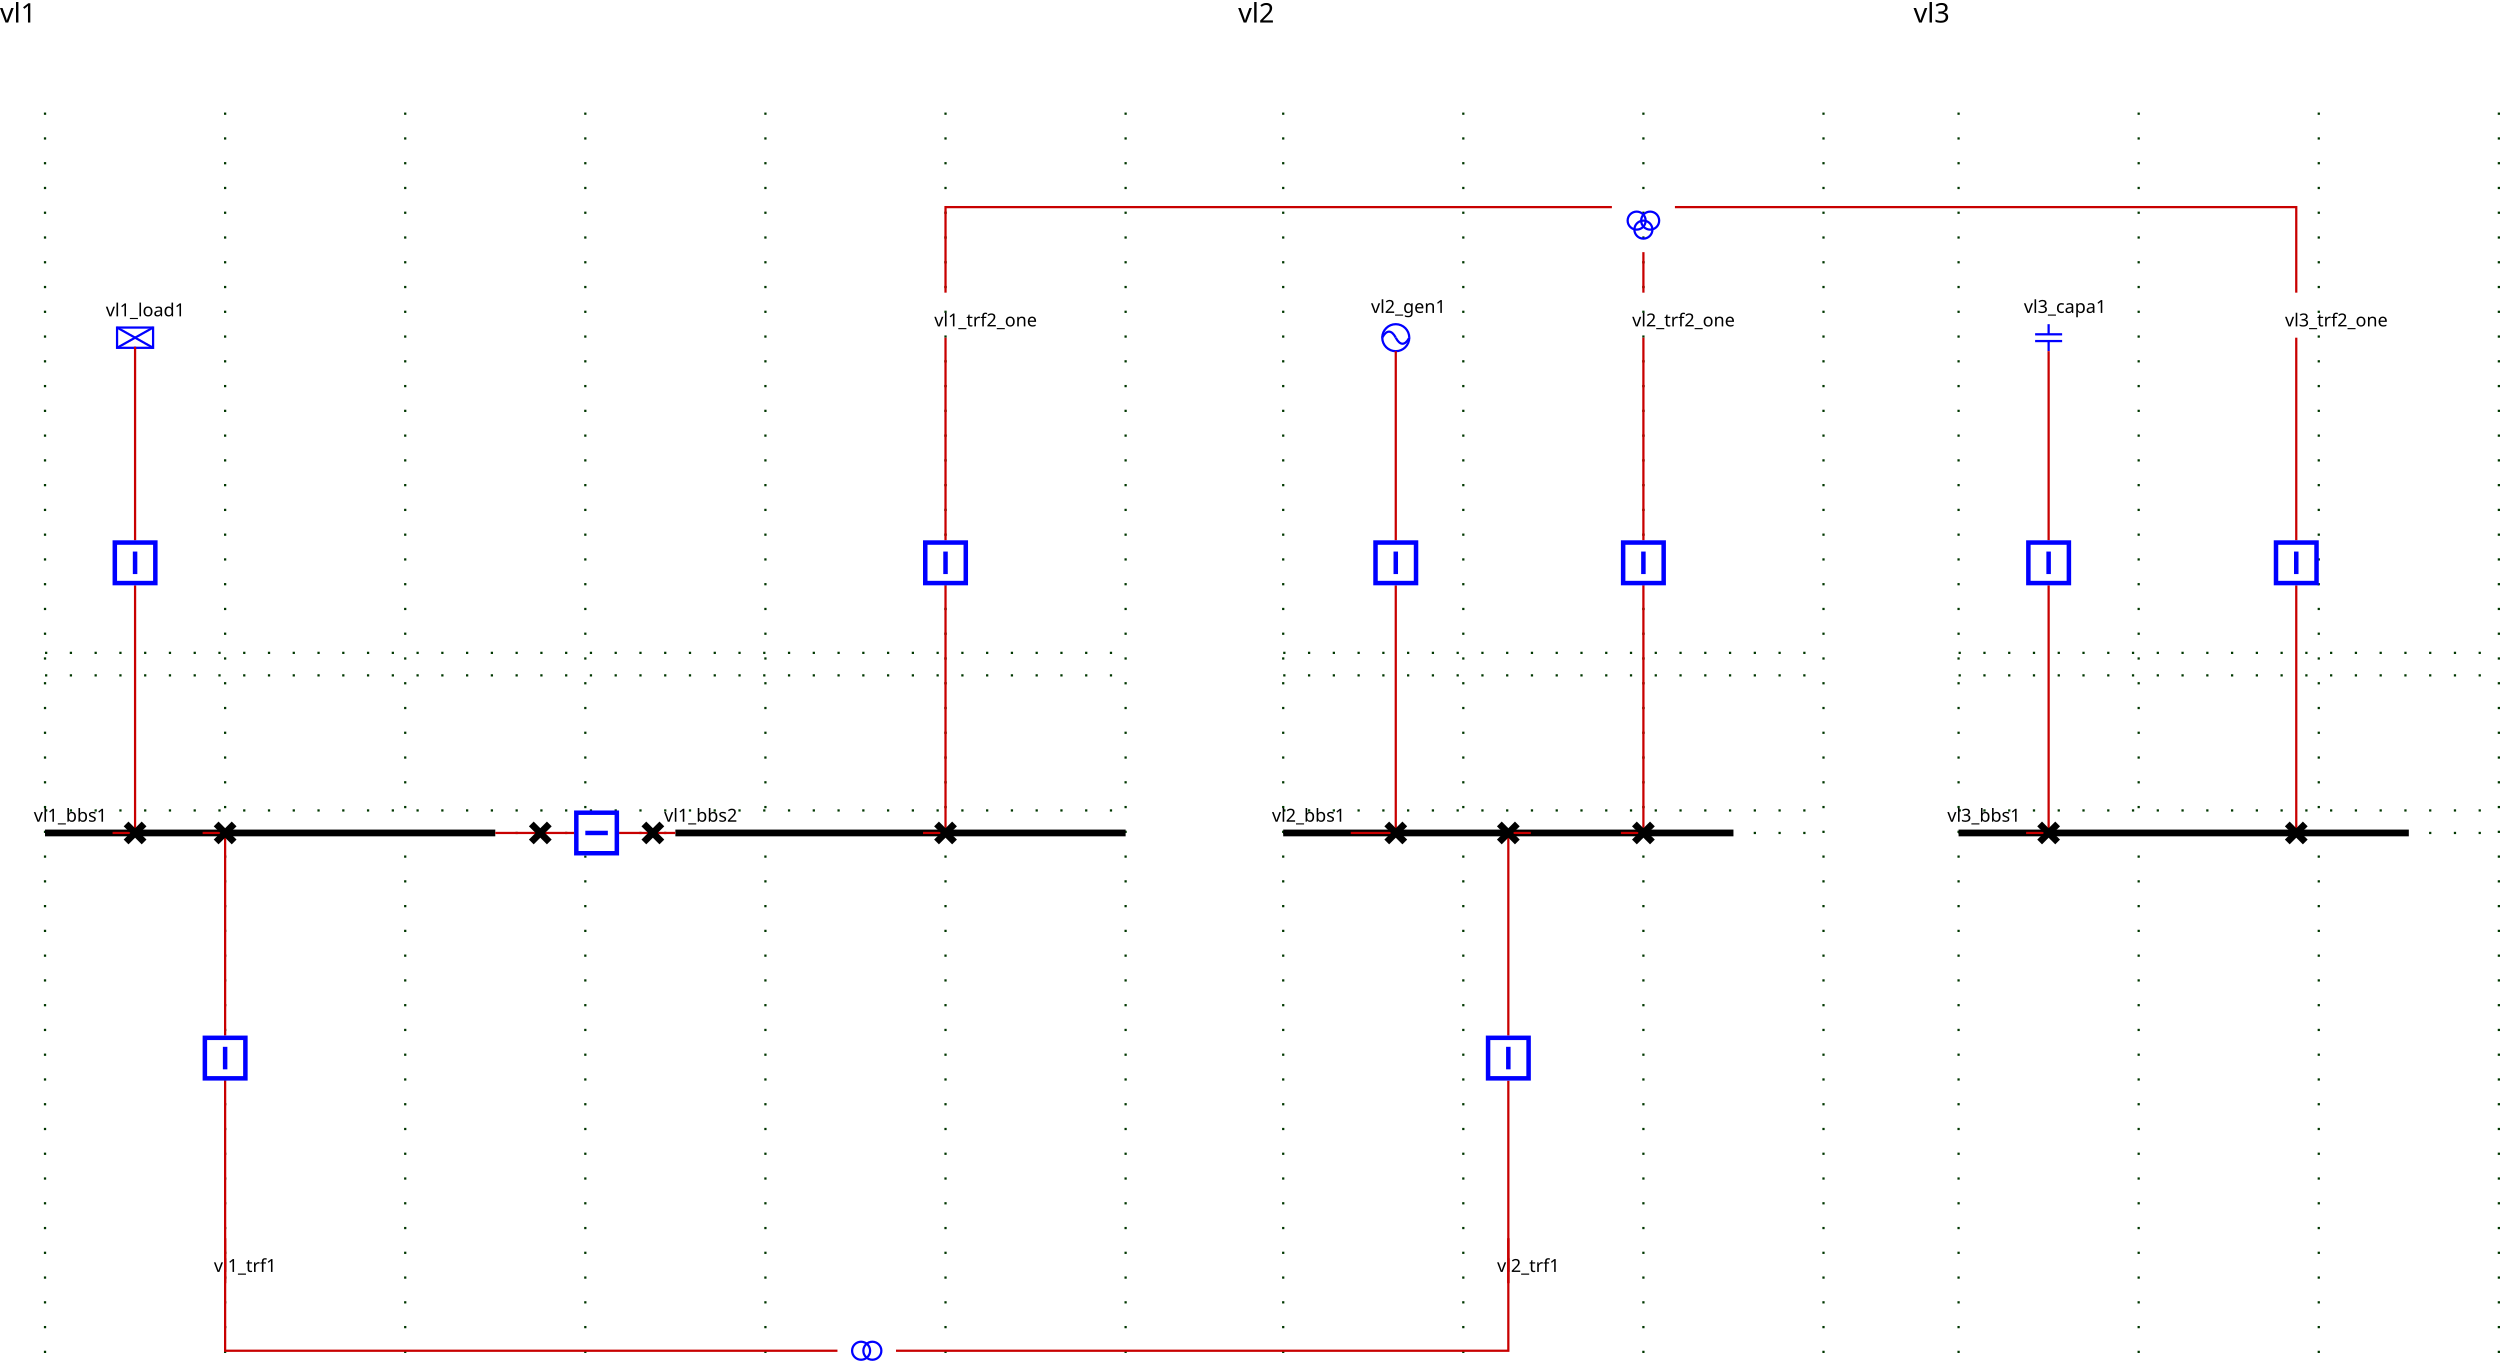
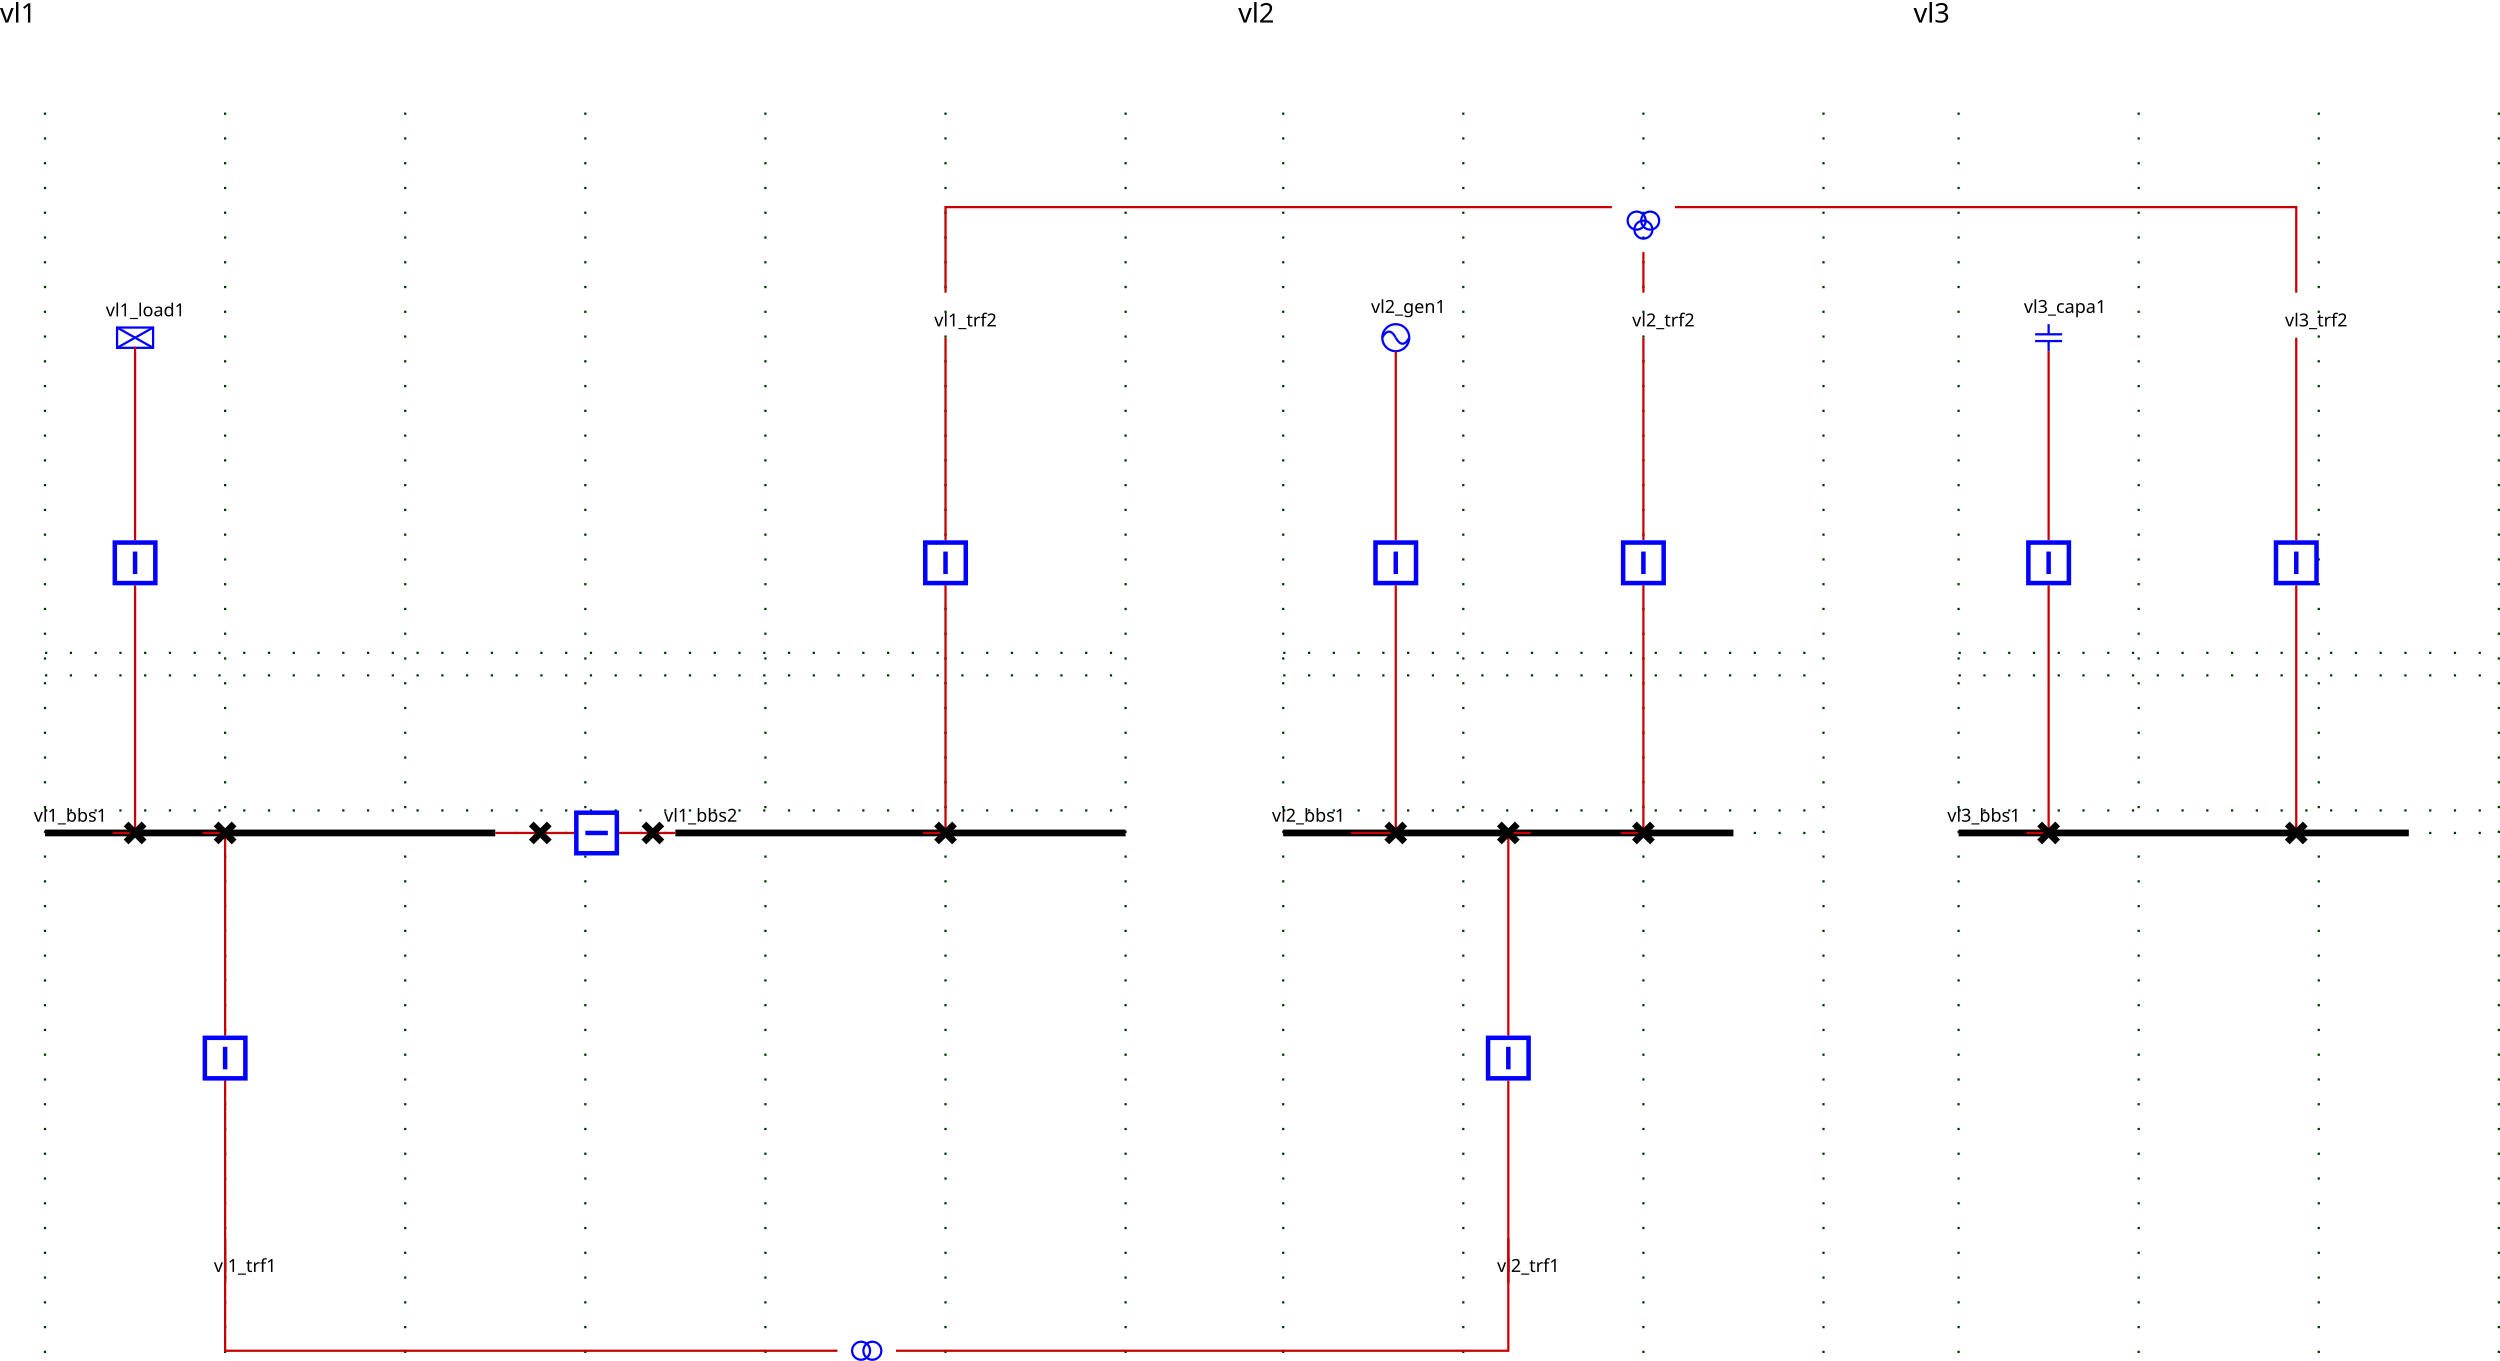
<svg xmlns="http://www.w3.org/2000/svg">
  <style>.BUSBAR_SECTION {
    stroke: rgb(0,0,0);
    stroke-width: 3;
}

.BREAKER {
    stroke: rgb(0, 0, 255);
    stroke-width: 2;
    fill: rgb(255, 255, 255);
}

.DISCONNECTOR {
    stroke: rgb(0, 0, 0);
    stroke-width: 3
}

.GENERATOR {
    stroke: rgb(0, 0, 255);
    stroke-width: 1;
    fill: rgb(255, 255, 255);
}

.LOAD {
    stroke: rgb(0, 0, 255);
    stroke-width: 1;
    fill: rgb(255, 255, 255);
}

.LOAD_BREAK_SWITCH {
    stroke: rgb(0, 0, 255);
    stroke-width: 1;
    fill: rgb(255, 255, 255);
}

.NODE {
    stroke: rgb(0, 0, 0);
    fill: rgb(0, 0, 0);
    fill-opacity: 1;
}

.CAPACITOR {
    stroke: rgb(0, 0, 255);
    stroke-width: 1;
    fill-opacity: 0;
}

.INDUCTOR {
    stroke: rgb(0, 0, 255);
    stroke-width: 1;
    fill-opacity: 0;
}

.STATIC_VAR_COMPENSATOR {
    stroke: rgb(0, 0, 255);
}

.TWO_WINDINGS_TRANSFORMER {
    stroke: rgb(0, 0, 255);
    fill-opacity: 0;
}

.THREE_WINDINGS_TRANSFORMER {
    stroke: rgb(0, 0, 255);
    fill-opacity: 0;
}

.VSC_CONVERTER_STATION {
    stroke: rgb(0, 0, 255);
    font-size: 7.431px;
    line-height: 1.25;
    font-family: sans-serif;
    font-variant-ligatures: normal;
    font-variant-caps: normal;
    font-variant-numeric: normal;
    font-feature-settings: normal;
    text-align: start;
    letter-spacing: 0px;
    word-spacing: 0px;
    writing-mode: lr-tb;
    text-anchor: start;
    stroke-miterlimit: 4;
}

.PHASE_SHIFT_TRANSFORMER {
    stroke: rgb(0, 0, 255);
    stroke-linecap: butt;
    stroke-linejoin: miter;
    stroke-miterlimit: 4;
    stroke-width: 1;
    fill: rgb(255, 255, 255);
}

.wire {
    stroke: rgb(200,0,0);
    stroke-width: 1;
    fill-opacity: 0;
}

.grid {
    stroke: rgb(0,55,0);
    stroke-width: 1;
    stroke-dasharray: 1,10;
}

.component-label {
    fill: black;
    color: black;
    stroke: none;
    fill-opacity: 1;
}

.LINE {
    stroke: rgb(0, 0, 255);
    stroke-width: 1;
    fill-opacity: 0;
}
.idvl1_95_d1 .open { visibility: hidden;}.idvl1_95_d1 .closed { visibility: visible;}
.idvl1_95_b1 .open { visibility: hidden;}.idvl1_95_b1 .closed { visibility: visible;}
.idvl1_95_d2 .open { visibility: hidden;}.idvl1_95_d2 .closed { visibility: visible;}
.ARROW1_vl1_95_load1_UP .arrow-up {stroke: black; fill: black; fill-opacity:1; visibility: visible;}.ARROW1_vl1_95_load1_UP .arrow-down { stroke-opacity:0; fill-opacity:0; visibility: hidden;}.ARROW1_vl1_95_load1_DOWN .arrow-down {stroke: black; fill: black; fill-opacity:1;  visibility: visible;}.ARROW1_vl1_95_load1_DOWN .arrow-up { stroke-opacity:0; fill-opacity:0; visibility: hidden;}.ARROW2_vl1_95_load1_UP .arrow-up {stroke: blue; fill: blue; fill-opacity:1; visibility: visible;}.ARROW2_vl1_95_load1_UP .arrow-down { stroke-opacity:0; fill-opacity:0; visibility: hidden;}.ARROW2_vl1_95_load1_DOWN .arrow-down {stroke: blue; fill: blue; fill-opacity:1;  visibility: visible;}.ARROW2_vl1_95_load1_DOWN .arrow-up { stroke-opacity:0; fill-opacity:0; visibility: hidden;}
.idvl1_95_bload1 .open { visibility: hidden;}.idvl1_95_bload1 .closed { visibility: visible;}
.idvl1_95_dload1 .open { visibility: hidden;}.idvl1_95_dload1 .closed { visibility: visible;}
.ARROW1_vl1_95_trf1_UP .arrow-up {stroke: black; fill: black; fill-opacity:1; visibility: visible;}.ARROW1_vl1_95_trf1_UP .arrow-down { stroke-opacity:0; fill-opacity:0; visibility: hidden;}.ARROW1_vl1_95_trf1_DOWN .arrow-down {stroke: black; fill: black; fill-opacity:1;  visibility: visible;}.ARROW1_vl1_95_trf1_DOWN .arrow-up { stroke-opacity:0; fill-opacity:0; visibility: hidden;}.ARROW2_vl1_95_trf1_UP .arrow-up {stroke: blue; fill: blue; fill-opacity:1; visibility: visible;}.ARROW2_vl1_95_trf1_UP .arrow-down { stroke-opacity:0; fill-opacity:0; visibility: hidden;}.ARROW2_vl1_95_trf1_DOWN .arrow-down {stroke: blue; fill: blue; fill-opacity:1;  visibility: visible;}.ARROW2_vl1_95_trf1_DOWN .arrow-up { stroke-opacity:0; fill-opacity:0; visibility: hidden;}
.idvl1_95_btrf1 .open { visibility: hidden;}.idvl1_95_btrf1 .closed { visibility: visible;}
.idvl1_95_dtrf1 .open { visibility: hidden;}.idvl1_95_dtrf1 .closed { visibility: visible;}
.ARROW1_vl1_95_trf2_95_one_UP .arrow-up {stroke: black; fill: black; fill-opacity:1; visibility: visible;}.ARROW1_vl1_95_trf2_95_one_UP .arrow-down { stroke-opacity:0; fill-opacity:0; visibility: hidden;}.ARROW1_vl1_95_trf2_95_one_DOWN .arrow-down {stroke: black; fill: black; fill-opacity:1;  visibility: visible;}.ARROW1_vl1_95_trf2_95_one_DOWN .arrow-up { stroke-opacity:0; fill-opacity:0; visibility: hidden;}.ARROW2_vl1_95_trf2_95_one_UP .arrow-up {stroke: blue; fill: blue; fill-opacity:1; visibility: visible;}.ARROW2_vl1_95_trf2_95_one_UP .arrow-down { stroke-opacity:0; fill-opacity:0; visibility: hidden;}.ARROW2_vl1_95_trf2_95_one_DOWN .arrow-down {stroke: blue; fill: blue; fill-opacity:1;  visibility: visible;}.ARROW2_vl1_95_trf2_95_one_DOWN .arrow-up { stroke-opacity:0; fill-opacity:0; visibility: hidden;}
.idvl1_95_btrf2 .open { visibility: hidden;}.idvl1_95_btrf2 .closed { visibility: visible;}
.idvl1_95_dtrf2 .open { visibility: hidden;}.idvl1_95_dtrf2 .closed { visibility: visible;}
.ARROW1_vl2_95_gen1_UP .arrow-up {stroke: black; fill: black; fill-opacity:1; visibility: visible;}.ARROW1_vl2_95_gen1_UP .arrow-down { stroke-opacity:0; fill-opacity:0; visibility: hidden;}.ARROW1_vl2_95_gen1_DOWN .arrow-down {stroke: black; fill: black; fill-opacity:1;  visibility: visible;}.ARROW1_vl2_95_gen1_DOWN .arrow-up { stroke-opacity:0; fill-opacity:0; visibility: hidden;}.ARROW2_vl2_95_gen1_UP .arrow-up {stroke: blue; fill: blue; fill-opacity:1; visibility: visible;}.ARROW2_vl2_95_gen1_UP .arrow-down { stroke-opacity:0; fill-opacity:0; visibility: hidden;}.ARROW2_vl2_95_gen1_DOWN .arrow-down {stroke: blue; fill: blue; fill-opacity:1;  visibility: visible;}.ARROW2_vl2_95_gen1_DOWN .arrow-up { stroke-opacity:0; fill-opacity:0; visibility: hidden;}
.idvl2_95_bgen1 .open { visibility: hidden;}.idvl2_95_bgen1 .closed { visibility: visible;}
.idvl2_95_dgen1 .open { visibility: hidden;}.idvl2_95_dgen1 .closed { visibility: visible;}
.ARROW1_vl2_95_trf1_UP .arrow-up {stroke: black; fill: black; fill-opacity:1; visibility: visible;}.ARROW1_vl2_95_trf1_UP .arrow-down { stroke-opacity:0; fill-opacity:0; visibility: hidden;}.ARROW1_vl2_95_trf1_DOWN .arrow-down {stroke: black; fill: black; fill-opacity:1;  visibility: visible;}.ARROW1_vl2_95_trf1_DOWN .arrow-up { stroke-opacity:0; fill-opacity:0; visibility: hidden;}.ARROW2_vl2_95_trf1_UP .arrow-up {stroke: blue; fill: blue; fill-opacity:1; visibility: visible;}.ARROW2_vl2_95_trf1_UP .arrow-down { stroke-opacity:0; fill-opacity:0; visibility: hidden;}.ARROW2_vl2_95_trf1_DOWN .arrow-down {stroke: blue; fill: blue; fill-opacity:1;  visibility: visible;}.ARROW2_vl2_95_trf1_DOWN .arrow-up { stroke-opacity:0; fill-opacity:0; visibility: hidden;}
.idvl2_95_btrf1 .open { visibility: hidden;}.idvl2_95_btrf1 .closed { visibility: visible;}
.idvl2_95_dtrf1 .open { visibility: hidden;}.idvl2_95_dtrf1 .closed { visibility: visible;}
.ARROW1_vl2_95_trf2_95_one_UP .arrow-up {stroke: black; fill: black; fill-opacity:1; visibility: visible;}.ARROW1_vl2_95_trf2_95_one_UP .arrow-down { stroke-opacity:0; fill-opacity:0; visibility: hidden;}.ARROW1_vl2_95_trf2_95_one_DOWN .arrow-down {stroke: black; fill: black; fill-opacity:1;  visibility: visible;}.ARROW1_vl2_95_trf2_95_one_DOWN .arrow-up { stroke-opacity:0; fill-opacity:0; visibility: hidden;}.ARROW2_vl2_95_trf2_95_one_UP .arrow-up {stroke: blue; fill: blue; fill-opacity:1; visibility: visible;}.ARROW2_vl2_95_trf2_95_one_UP .arrow-down { stroke-opacity:0; fill-opacity:0; visibility: hidden;}.ARROW2_vl2_95_trf2_95_one_DOWN .arrow-down {stroke: blue; fill: blue; fill-opacity:1;  visibility: visible;}.ARROW2_vl2_95_trf2_95_one_DOWN .arrow-up { stroke-opacity:0; fill-opacity:0; visibility: hidden;}
.idvl2_95_btrf2 .open { visibility: hidden;}.idvl2_95_btrf2 .closed { visibility: visible;}
.idvl2_95_dtrf2 .open { visibility: hidden;}.idvl2_95_dtrf2 .closed { visibility: visible;}
.ARROW1_vl3_95_capa1_UP .arrow-up {stroke: black; fill: black; fill-opacity:1; visibility: visible;}.ARROW1_vl3_95_capa1_UP .arrow-down { stroke-opacity:0; fill-opacity:0; visibility: hidden;}.ARROW1_vl3_95_capa1_DOWN .arrow-down {stroke: black; fill: black; fill-opacity:1;  visibility: visible;}.ARROW1_vl3_95_capa1_DOWN .arrow-up { stroke-opacity:0; fill-opacity:0; visibility: hidden;}.ARROW2_vl3_95_capa1_UP .arrow-up {stroke: blue; fill: blue; fill-opacity:1; visibility: visible;}.ARROW2_vl3_95_capa1_UP .arrow-down { stroke-opacity:0; fill-opacity:0; visibility: hidden;}.ARROW2_vl3_95_capa1_DOWN .arrow-down {stroke: blue; fill: blue; fill-opacity:1;  visibility: visible;}.ARROW2_vl3_95_capa1_DOWN .arrow-up { stroke-opacity:0; fill-opacity:0; visibility: hidden;}
.idvl3_95_bcapa1 .open { visibility: hidden;}.idvl3_95_bcapa1 .closed { visibility: visible;}
.idvl3_95_dcapa1 .open { visibility: hidden;}.idvl3_95_dcapa1 .closed { visibility: visible;}
.ARROW1_vl3_95_trf2_95_one_UP .arrow-up {stroke: black; fill: black; fill-opacity:1; visibility: visible;}.ARROW1_vl3_95_trf2_95_one_UP .arrow-down { stroke-opacity:0; fill-opacity:0; visibility: hidden;}.ARROW1_vl3_95_trf2_95_one_DOWN .arrow-down {stroke: black; fill: black; fill-opacity:1;  visibility: visible;}.ARROW1_vl3_95_trf2_95_one_DOWN .arrow-up { stroke-opacity:0; fill-opacity:0; visibility: hidden;}.ARROW2_vl3_95_trf2_95_one_UP .arrow-up {stroke: blue; fill: blue; fill-opacity:1; visibility: visible;}.ARROW2_vl3_95_trf2_95_one_UP .arrow-down { stroke-opacity:0; fill-opacity:0; visibility: hidden;}.ARROW2_vl3_95_trf2_95_one_DOWN .arrow-down {stroke: blue; fill: blue; fill-opacity:1;  visibility: visible;}.ARROW2_vl3_95_trf2_95_one_DOWN .arrow-up { stroke-opacity:0; fill-opacity:0; visibility: hidden;}
.idvl3_95_btrf2 .open { visibility: hidden;}.idvl3_95_btrf2 .closed { visibility: visible;}
.idvl3_95_dtrf2 .open { visibility: hidden;}.idvl3_95_dtrf2 .closed { visibility: visible;}
</style>
  <g>
    <g class="grid" id="GRID_vl1" transform="translate(20.0,50.0)">
      <line y2="560.0" x1="0.0" x2="0.0" y1="0.0" />
      <line y2="560.0" x1="80.0" x2="80.0" y1="0.0" />
      <line y2="560.0" x1="160.0" x2="160.0" y1="0.0" />
      <line y2="560.0" x1="240.0" x2="240.0" y1="0.0" />
      <line y2="560.0" x1="320.0" x2="320.0" y1="0.0" />
      <line y2="560.0" x1="400.0" x2="400.0" y1="0.0" />
      <line y2="560.0" x1="480.0" x2="480.0" y1="0.0" />
      <line y2="250.0" x1="0.0" x2="480.0" y1="250.0" />
      <line y2="310.0" x1="0.0" x2="480.0" y1="310.0" />
      <line y2="240.0" x1="0.0" x2="480.0" y1="240.0" />
      <line y2="320.0" x1="0.0" x2="480.0" y1="320.0" />
    </g>
    <g class="grid" id="GRID_vl2" transform="translate(20.0,50.0)">
      <line y2="560.0" x1="550.0" x2="550.0" y1="0.0" />
      <line y2="560.0" x1="630.0" x2="630.0" y1="0.0" />
      <line y2="560.0" x1="710.0" x2="710.0" y1="0.0" />
      <line y2="560.0" x1="790.0" x2="790.0" y1="0.0" />
      <line y2="250.0" x1="550.0" x2="790.0" y1="250.0" />
      <line y2="310.0" x1="550.0" x2="790.0" y1="310.0" />
      <line y2="240.0" x1="550.0" x2="790.0" y1="240.0" />
      <line y2="320.0" x1="550.0" x2="790.0" y1="320.0" />
    </g>
    <g class="grid" id="GRID_vl3" transform="translate(20.0,50.0)">
      <line y2="560.0" x1="850.0" x2="850.0" y1="0.0" />
      <line y2="560.0" x1="930.0" x2="930.0" y1="0.0" />
      <line y2="560.0" x1="1010.0" x2="1010.0" y1="0.0" />
      <line y2="560.0" x1="1090.0" x2="1090.0" y1="0.0" />
      <line y2="250.0" x1="850.0" x2="1090.0" y1="250.0" />
      <line y2="310.0" x1="850.0" x2="1090.0" y1="310.0" />
      <line y2="240.0" x1="850.0" x2="1090.0" y1="240.0" />
      <line y2="320.0" x1="850.0" x2="1090.0" y1="320.0" />
    </g>
    <g class="BUSBAR_SECTION idvl1_95_bbs1" id="idvl1_95_bbs1" transform="translate(20.0,370.0)">
      <line y2="0" x1="0" x2="200.0" y1="0" />
      <text x="-5.0" font-size="8" y="-5.0" transform="rotate(0,0,0)" font-family="Verdana" class="component-label" id="vl1_bbs1_NW_LABEL">vl1_bbs1</text>
    </g>
    <g class="BUSBAR_SECTION idvl1_95_bbs2" id="idvl1_95_bbs2" transform="translate(300.0,370.0)">
      <line y2="0" x1="0" x2="200.0" y1="0" />
      <text x="-5.0" font-size="8" y="-5.0" transform="rotate(0,0,0)" font-family="Verdana" class="component-label" id="vl1_bbs2_NW_LABEL">vl1_bbs2</text>
    </g>
    <g class="LOAD idvl1_95_load1" id="idvl1_95_load1" transform="translate(52.0,145.5)">
      <rect height="9" width="16" />
      <line y2="9" x1="0" x2="16" y1="0" />
      <line y2="9" x1="16" x2="0" y1="0" />
      <text x="-5.0" font-size="8" y="-5.0" transform="rotate(0,0,0)" font-family="Verdana" class="component-label" id="vl1_load1__LABEL">vl1_load1</text>
    </g>
    <g class="LINE idvl1_95_trf1" id="idvl1_95_trf1" transform="translate(100.0,570.0)">
      <text x="-5.0" font-size="8" y="-5.0" transform="rotate(0,0,0)" font-family="Verdana" class="component-label" id="vl1_trf1__LABEL">vl1_trf1</text>
    </g>
    <g class="LINE idvl1_95_trf2_95_one" id="idvl1_95_trf2_95_one" transform="translate(420.0,150.0)">
-       <text x="-5.0" font-size="8" y="-5.0" transform="rotate(0,0,0)" font-family="Verdana" class="component-label" id="vl1_trf2_one__LABEL">vl1_trf2_one</text>
+       <text x="-5.0" font-size="8" y="-5.0" transform="rotate(0,0,0)" font-family="Verdana" class="component-label" id="vl1_trf2_one__LABEL">vl1_trf2</text>
    </g>
    <polyline class="wire wire_vl1" points="220.0,370.0,240.0,370.0" id="idvl1_95_Wire0" />
    <polyline class="wire wire_vl1" points="240.0,370.0,255.0,370.0" id="idvl1_95_Wire1" />
    <polyline class="wire wire_vl1" points="275.0,370.0,290.0,370.0" id="idvl1_95_Wire2" />
    <polyline class="wire wire_vl1" points="290.0,370.0,300.0,370.0" id="idvl1_95_Wire3" />
    <polyline class="wire wire_vl1" points="60.0,154.0,60.0,240.0" id="idvl1_95_Wire4" />
    <polyline class="wire wire_vl1" points="60.0,260.0,60.0,370.0" id="idvl1_95_Wire5" />
    <polyline class="wire wire_vl1" points="60.0,370.0,50.0,370.0" id="idvl1_95_Wire6" />
    <polyline class="wire wire_vl1" points="100.0,570.0,100.0,480.0" id="idvl1_95_Wire7" />
    <polyline class="wire wire_vl1" points="100.0,460.0,100.0,370.0" id="idvl1_95_Wire8" />
    <polyline class="wire wire_vl1" points="100.0,370.0,90.0,370.0" id="idvl1_95_Wire9" />
    <polyline class="wire wire_vl1" points="420.0,150.0,420.0,240.0" id="idvl1_95_Wire10" />
    <polyline class="wire wire_vl1" points="420.0,260.0,420.0,370.0" id="idvl1_95_Wire11" />
    <polyline class="wire wire_vl1" points="420.0,370.0,410.0,370.0" id="idvl1_95_Wire12" />
    <g class="DISCONNECTOR idvl1_95_d1" id="idvl1_95_d1" transform="translate(236.0,366.0)">
      <g class="closed" id="idvl1_95_d1_DISCONNECTOR-closed">
        <line y2="8" x1="0" x2="8" y1="0" />
        <line y2="8" x1="8" x2="0" y1="0" />
      </g>
      <g class="open" id="idvl1_95_d1_DISCONNECTOR-open">
        <line y2="8" x1="8" x2="0" y1="0" />
      </g>
    </g>
    <g class="BREAKER idvl1_95_b1" id="idvl1_95_b1" transform="matrix(0.0,1.0,-1.0,0.0,275.0,360.0)">
      <g class="closed" id="idvl1_95_b1_BREAKER-closed">
        <rect x="1" width="18" y="1" height="18" />
        <line y2="15" x1="10" x2="10" y1="5" />
      </g>
      <g class="open" id="idvl1_95_b1_BREAKER-open">
        <rect x="1" width="18" y="1" height="18" />
        <line y2="10" x1="5" x2="15" y1="10" />
      </g>
    </g>
    <g class="DISCONNECTOR idvl1_95_d2" id="idvl1_95_d2" transform="translate(286.0,366.0)">
      <g class="closed" id="idvl1_95_d2_DISCONNECTOR-closed">
        <line y2="8" x1="0" x2="8" y1="0" />
        <line y2="8" x1="8" x2="0" y1="0" />
      </g>
      <g class="open" id="idvl1_95_d2_DISCONNECTOR-open">
        <line y2="8" x1="8" x2="0" y1="0" />
      </g>
    </g>
    <g class="BREAKER idvl1_95_bload1" id="idvl1_95_bload1" transform="translate(50.0,240.0)">
      <g class="closed" id="idvl1_95_bload1_BREAKER-closed">
        <rect x="1" width="18" y="1" height="18" />
        <line y2="15" x1="10" x2="10" y1="5" />
      </g>
      <g class="open" id="idvl1_95_bload1_BREAKER-open">
        <rect x="1" width="18" y="1" height="18" />
        <line y2="10" x1="5" x2="15" y1="10" />
      </g>
    </g>
    <g class="DISCONNECTOR idvl1_95_dload1" id="idvl1_95_dload1" transform="translate(56.0,366.0)">
      <g class="closed" id="idvl1_95_dload1_DISCONNECTOR-closed">
        <line y2="8" x1="0" x2="8" y1="0" />
        <line y2="8" x1="8" x2="0" y1="0" />
      </g>
      <g class="open" id="idvl1_95_dload1_DISCONNECTOR-open">
        <line y2="8" x1="8" x2="0" y1="0" />
      </g>
    </g>
    <g class="BREAKER idvl1_95_btrf1" id="idvl1_95_btrf1" transform="translate(90.0,460.0)">
      <g class="closed" id="idvl1_95_btrf1_BREAKER-closed">
        <rect x="1" width="18" y="1" height="18" />
        <line y2="15" x1="10" x2="10" y1="5" />
      </g>
      <g class="open" id="idvl1_95_btrf1_BREAKER-open">
        <rect x="1" width="18" y="1" height="18" />
        <line y2="10" x1="5" x2="15" y1="10" />
      </g>
    </g>
    <g class="DISCONNECTOR idvl1_95_dtrf1" id="idvl1_95_dtrf1" transform="translate(96.0,366.0)">
      <g class="closed" id="idvl1_95_dtrf1_DISCONNECTOR-closed">
        <line y2="8" x1="0" x2="8" y1="0" />
        <line y2="8" x1="8" x2="0" y1="0" />
      </g>
      <g class="open" id="idvl1_95_dtrf1_DISCONNECTOR-open">
        <line y2="8" x1="8" x2="0" y1="0" />
      </g>
    </g>
    <g class="BREAKER idvl1_95_btrf2" id="idvl1_95_btrf2" transform="translate(410.0,240.0)">
      <g class="closed" id="idvl1_95_btrf2_BREAKER-closed">
        <rect x="1" width="18" y="1" height="18" />
        <line y2="15" x1="10" x2="10" y1="5" />
      </g>
      <g class="open" id="idvl1_95_btrf2_BREAKER-open">
        <rect x="1" width="18" y="1" height="18" />
        <line y2="10" x1="5" x2="15" y1="10" />
      </g>
    </g>
    <g class="DISCONNECTOR idvl1_95_dtrf2" id="idvl1_95_dtrf2" transform="translate(416.0,366.0)">
      <g class="closed" id="idvl1_95_dtrf2_DISCONNECTOR-closed">
        <line y2="8" x1="0" x2="8" y1="0" />
        <line y2="8" x1="8" x2="0" y1="0" />
      </g>
      <g class="open" id="idvl1_95_dtrf2_DISCONNECTOR-open">
        <line y2="8" x1="8" x2="0" y1="0" />
      </g>
    </g>
    <g class="BUSBAR_SECTION idvl2_95_bbs1" id="idvl2_95_bbs1" transform="translate(570.0,370.0)">
      <line y2="0" x1="0" x2="200.0" y1="0" />
      <text x="-5.0" font-size="8" y="-5.0" transform="rotate(0,0,0)" font-family="Verdana" class="component-label" id="vl2_bbs1_NW_LABEL">vl2_bbs1</text>
    </g>
    <g class="GENERATOR idvl2_95_gen1" id="idvl2_95_gen1" transform="translate(614.0,144.0)">
      <circle r="6" cx="6" cy="6" />
      <path d="M6,6 A 6 20 0 0 0 0,6" />
      <path d="M6,6 A 6 20 0 0 0 12,6" />
      <text x="-5.0" font-size="8" y="-5.0" transform="rotate(0,0,0)" font-family="Verdana" class="component-label" id="vl2_gen1__LABEL">vl2_gen1</text>
    </g>
    <g class="LINE idvl2_95_trf1" id="idvl2_95_trf1" transform="translate(670.0,570.0)">
      <text x="-5.0" font-size="8" y="-5.0" transform="rotate(0,0,0)" font-family="Verdana" class="component-label" id="vl2_trf1__LABEL">vl2_trf1</text>
    </g>
    <g class="LINE idvl2_95_trf2_95_one" id="idvl2_95_trf2_95_one" transform="translate(730.0,150.0)">
-       <text x="-5.0" font-size="8" y="-5.0" transform="rotate(0,0,0)" font-family="Verdana" class="component-label" id="vl2_trf2_one__LABEL">vl2_trf2_one</text>
+       <text x="-5.0" font-size="8" y="-5.0" transform="rotate(0,0,0)" font-family="Verdana" class="component-label" id="vl2_trf2_one__LABEL">vl2_trf2</text>
    </g>
    <polyline class="wire wire_vl2" points="620.0,156.0,620.0,240.0" id="idvl2_95_Wire0" />
    <polyline class="wire wire_vl2" points="620.0,260.0,620.0,370.0" id="idvl2_95_Wire1" />
    <polyline class="wire wire_vl2" points="620.0,370.0,600.0,370.0" id="idvl2_95_Wire2" />
    <polyline class="wire wire_vl2" points="670.0,570.0,670.0,480.0" id="idvl2_95_Wire3" />
    <polyline class="wire wire_vl2" points="670.0,460.0,670.0,370.0" id="idvl2_95_Wire4" />
    <polyline class="wire wire_vl2" points="670.0,370.0,680.0,370.0" id="idvl2_95_Wire5" />
    <polyline class="wire wire_vl2" points="730.0,150.0,730.0,240.0" id="idvl2_95_Wire6" />
    <polyline class="wire wire_vl2" points="730.0,260.0,730.0,370.0" id="idvl2_95_Wire7" />
    <polyline class="wire wire_vl2" points="730.0,370.0,720.0,370.0" id="idvl2_95_Wire8" />
    <g class="BREAKER idvl2_95_bgen1" id="idvl2_95_bgen1" transform="translate(610.0,240.0)">
      <g class="closed" id="idvl2_95_bgen1_BREAKER-closed">
        <rect x="1" width="18" y="1" height="18" />
        <line y2="15" x1="10" x2="10" y1="5" />
      </g>
      <g class="open" id="idvl2_95_bgen1_BREAKER-open">
        <rect x="1" width="18" y="1" height="18" />
        <line y2="10" x1="5" x2="15" y1="10" />
      </g>
    </g>
    <g class="DISCONNECTOR idvl2_95_dgen1" id="idvl2_95_dgen1" transform="translate(616.0,366.0)">
      <g class="closed" id="idvl2_95_dgen1_DISCONNECTOR-closed">
        <line y2="8" x1="0" x2="8" y1="0" />
        <line y2="8" x1="8" x2="0" y1="0" />
      </g>
      <g class="open" id="idvl2_95_dgen1_DISCONNECTOR-open">
        <line y2="8" x1="8" x2="0" y1="0" />
      </g>
    </g>
    <g class="BREAKER idvl2_95_btrf1" id="idvl2_95_btrf1" transform="translate(660.0,460.0)">
      <g class="closed" id="idvl2_95_btrf1_BREAKER-closed">
        <rect x="1" width="18" y="1" height="18" />
        <line y2="15" x1="10" x2="10" y1="5" />
      </g>
      <g class="open" id="idvl2_95_btrf1_BREAKER-open">
        <rect x="1" width="18" y="1" height="18" />
        <line y2="10" x1="5" x2="15" y1="10" />
      </g>
    </g>
    <g class="DISCONNECTOR idvl2_95_dtrf1" id="idvl2_95_dtrf1" transform="translate(666.0,366.0)">
      <g class="closed" id="idvl2_95_dtrf1_DISCONNECTOR-closed">
        <line y2="8" x1="0" x2="8" y1="0" />
        <line y2="8" x1="8" x2="0" y1="0" />
      </g>
      <g class="open" id="idvl2_95_dtrf1_DISCONNECTOR-open">
        <line y2="8" x1="8" x2="0" y1="0" />
      </g>
    </g>
    <g class="BREAKER idvl2_95_btrf2" id="idvl2_95_btrf2" transform="translate(720.0,240.0)">
      <g class="closed" id="idvl2_95_btrf2_BREAKER-closed">
        <rect x="1" width="18" y="1" height="18" />
        <line y2="15" x1="10" x2="10" y1="5" />
      </g>
      <g class="open" id="idvl2_95_btrf2_BREAKER-open">
        <rect x="1" width="18" y="1" height="18" />
        <line y2="10" x1="5" x2="15" y1="10" />
      </g>
    </g>
    <g class="DISCONNECTOR idvl2_95_dtrf2" id="idvl2_95_dtrf2" transform="translate(726.0,366.0)">
      <g class="closed" id="idvl2_95_dtrf2_DISCONNECTOR-closed">
        <line y2="8" x1="0" x2="8" y1="0" />
        <line y2="8" x1="8" x2="0" y1="0" />
      </g>
      <g class="open" id="idvl2_95_dtrf2_DISCONNECTOR-open">
        <line y2="8" x1="8" x2="0" y1="0" />
      </g>
    </g>
    <g class="BUSBAR_SECTION idvl3_95_bbs1" id="idvl3_95_bbs1" transform="translate(870.0,370.0)">
      <line y2="0" x1="0" x2="200.0" y1="0" />
      <text x="-5.0" font-size="8" y="-5.0" transform="rotate(0,0,0)" font-family="Verdana" class="component-label" id="vl3_bbs1_NW_LABEL">vl3_bbs1</text>
    </g>
    <g class="CAPACITOR idvl3_95_capa1" id="idvl3_95_capa1" transform="translate(904.0,144.0)">
      <line y2="4.5" x1="6" x2="6" y1="0" />
      <line y2="4.5" x1="0" x2="12" y1="4.5" />
      <line y2="7.5" x1="0" x2="12" y1="7.5" />
      <line y2="12" x1="6" x2="6" y1="7.5" />
      <text x="-5.0" font-size="8" y="-5.0" transform="rotate(0,0,0)" font-family="Verdana" class="component-label" id="vl3_capa1__LABEL">vl3_capa1</text>
    </g>
    <g class="LINE idvl3_95_trf2_95_one" id="idvl3_95_trf2_95_one" transform="translate(1020.0,150.0)">
-       <text x="-5.0" font-size="8" y="-5.0" transform="rotate(0,0,0)" font-family="Verdana" class="component-label" id="vl3_trf2_one__LABEL">vl3_trf2_one</text>
+       <text x="-5.0" font-size="8" y="-5.0" transform="rotate(0,0,0)" font-family="Verdana" class="component-label" id="vl3_trf2_one__LABEL">vl3_trf2</text>
    </g>
    <polyline class="wire wire_vl3" points="910.0,156.0,910.0,240.0" id="idvl3_95_Wire0" />
    <polyline class="wire wire_vl3" points="910.0,260.0,910.0,370.0" id="idvl3_95_Wire1" />
    <polyline class="wire wire_vl3" points="910.0,370.0,900.0,370.0" id="idvl3_95_Wire2" />
    <polyline class="wire wire_vl3" points="1020.0,150.0,1020.0,240.0" id="idvl3_95_Wire3" />
    <polyline class="wire wire_vl3" points="1020.0,260.0,1020.0,370.0" id="idvl3_95_Wire4" />
    <polyline class="wire wire_vl3" points="1020.0,370.0,1020.0,370.0" id="idvl3_95_Wire5" />
    <g class="BREAKER idvl3_95_bcapa1" id="idvl3_95_bcapa1" transform="translate(900.0,240.0)">
      <g class="closed" id="idvl3_95_bcapa1_BREAKER-closed">
        <rect x="1" width="18" y="1" height="18" />
        <line y2="15" x1="10" x2="10" y1="5" />
      </g>
      <g class="open" id="idvl3_95_bcapa1_BREAKER-open">
        <rect x="1" width="18" y="1" height="18" />
        <line y2="10" x1="5" x2="15" y1="10" />
      </g>
    </g>
    <g class="DISCONNECTOR idvl3_95_dcapa1" id="idvl3_95_dcapa1" transform="translate(906.0,366.0)">
      <g class="closed" id="idvl3_95_dcapa1_DISCONNECTOR-closed">
        <line y2="8" x1="0" x2="8" y1="0" />
        <line y2="8" x1="8" x2="0" y1="0" />
      </g>
      <g class="open" id="idvl3_95_dcapa1_DISCONNECTOR-open">
        <line y2="8" x1="8" x2="0" y1="0" />
      </g>
    </g>
    <g class="BREAKER idvl3_95_btrf2" id="idvl3_95_btrf2" transform="translate(1010.0,240.0)">
      <g class="closed" id="idvl3_95_btrf2_BREAKER-closed">
        <rect x="1" width="18" y="1" height="18" />
        <line y2="15" x1="10" x2="10" y1="5" />
      </g>
      <g class="open" id="idvl3_95_btrf2_BREAKER-open">
        <rect x="1" width="18" y="1" height="18" />
        <line y2="10" x1="5" x2="15" y1="10" />
      </g>
    </g>
    <g class="DISCONNECTOR idvl3_95_dtrf2" id="idvl3_95_dtrf2" transform="translate(1016.0,366.0)">
      <g class="closed" id="idvl3_95_dtrf2_DISCONNECTOR-closed">
        <line y2="8" x1="0" x2="8" y1="0" />
        <line y2="8" x1="8" x2="0" y1="0" />
      </g>
      <g class="open" id="idvl3_95_dtrf2_DISCONNECTOR-open">
        <line y2="8" x1="8" x2="0" y1="0" />
      </g>
    </g>
    <g class="TWO_WINDINGS_TRANSFORMER idvl1_95_trf1_95_vl2_95_trf1" id="idvl1_95_trf1_95_vl2_95_trf1" transform="translate(378.5,596.0)">
      <circle r="4" id="idvl1_95_trf1_95_vl2_95_trf1_TWO_WINDINGS_TRANSFORMER-WINDING1" cx="4" cy="4" />
      <circle r="4" id="idvl1_95_trf1_95_vl2_95_trf1_TWO_WINDINGS_TRANSFORMER-WINDING2" cx="9" cy="4" />
    </g>
    <g class="THREE_WINDINGS_TRANSFORMER idvl1_95_trf2_95_one_95_vl2_95_trf2_95_one_95_vl3_95_trf2_95_one" id="idvl1_95_trf2_95_one_95_vl2_95_trf2_95_one_95_vl3_95_trf2_95_one" transform="translate(723.0,94.0)">
      <circle r="4" id="idvl1_95_trf2_95_one_95_vl2_95_trf2_95_one_95_vl3_95_trf2_95_one_THREE_WINDINGS_TRANSFORMER-WINDING1" cx="4" cy="4" />
      <circle r="4" id="idvl1_95_trf2_95_one_95_vl2_95_trf2_95_one_95_vl3_95_trf2_95_one_THREE_WINDINGS_TRANSFORMER-WINDING2" cx="10" cy="4" />
      <circle r="4" id="idvl1_95_trf2_95_one_95_vl2_95_trf2_95_one_95_vl3_95_trf2_95_one_THREE_WINDINGS_TRANSFORMER-WINDING3" cx="7" cy="8" />
    </g>
    <polyline class="wire wire_vl1" points="100.0,550.0,100.0,600.0,372.0,600.0" id="idvl1_95__95_Wire0" />
    <polyline class="wire wire_vl2" points="398.0,600.0,670.0,600.0,670.0,550.0" id="id_95_vl2_95_Wire1" />
    <polyline class="wire wire_vl1" points="420.0,130.0,420.0,92.0,716.0,92.0" id="idvl1_95__95_Wire2" />
    <polyline class="wire wire_vl2" points="730.0,112.0,730.0,130.0" id="id_95_vl2_95_Wire3" />
    <polyline class="wire wire_vl3" points="744.0,92.0,1020.0,92.0,1020.0,130.0" id="id_95_vl3_95_Wire4" />
    <g id="LABEL_VL_vl1">
      <text x="0.0" font-size="12" y="10.0" class="component-label" font-family="Verdana" transform="rotate(0,0,0)">vl1</text>
    </g>
    <g id="LABEL_VL_vl2">
      <text x="550.0" font-size="12" y="10.0" class="component-label" font-family="Verdana" transform="rotate(0,0,0)">vl2</text>
    </g>
    <g id="LABEL_VL_vl3">
      <text x="850.0" font-size="12" y="10.0" class="component-label" font-family="Verdana" transform="rotate(0,0,0)">vl3</text>
    </g>
  </g>
</svg>
